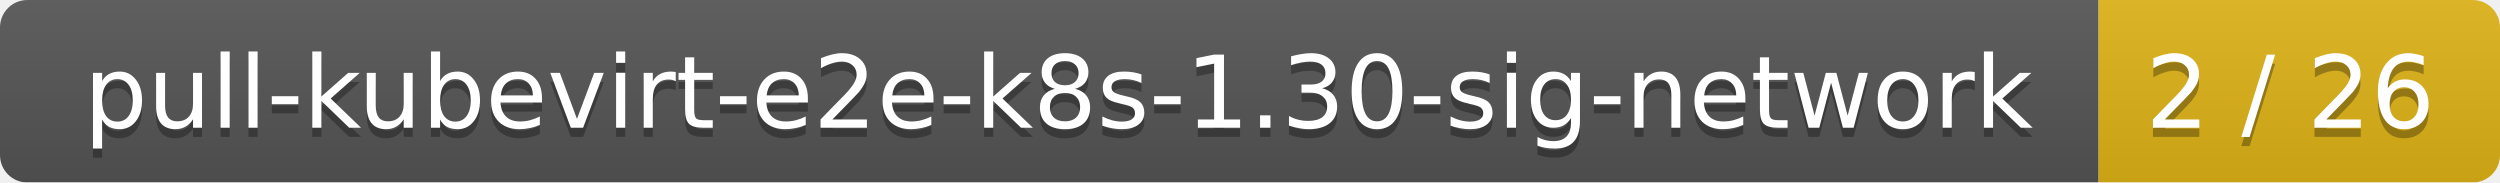
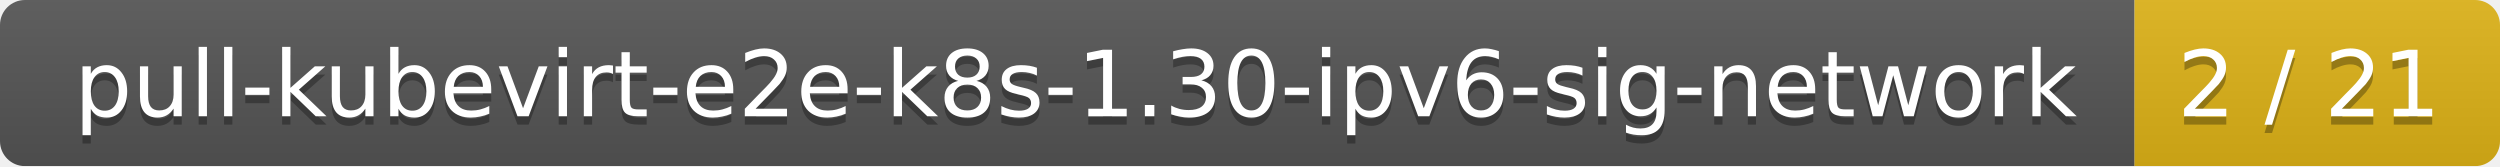
- <svg xmlns="http://www.w3.org/2000/svg" width="274" height="20">
+ <svg xmlns="http://www.w3.org/2000/svg" width="301" height="20">
  <linearGradient id="smooth" x2="0" y2="100%">
    <stop offset="0" stop-color="#bbb" stop-opacity=".1" />
    <stop offset="1" stop-opacity=".1" />
  </linearGradient>
  <mask id="round">
-     <rect width="274" height="20" rx="3" fill="#fff" />
+     <rect width="301" height="20" rx="3" fill="#fff" />
  </mask>
  <g mask="url(#round)">
-     <rect width="230" height="20" fill="#555" />
-     <rect x="230" width="44" height="20" fill="#dfb317" />
-     <rect width="274" height="20" fill="url(#smooth)" />
+     <rect width="257" height="20" fill="#555" />
+     <rect x="257" width="44" height="20" fill="#dfb317" />
+     <rect width="301" height="20" fill="url(#smooth)" />
  </g>
  <g fill="#fff" text-anchor="middle" font-family="DejaVu Sans,Verdana,Geneva,sans-serif" font-size="11">
-     <text x="116" y="15" fill="#010101" fill-opacity=".3">pull-kubevirt-e2e-k8s-1.30-sig-network</text>
-     <text x="116" y="14">pull-kubevirt-e2e-k8s-1.30-sig-network</text>
-     <text x="251" y="15" fill="#010101" fill-opacity=".3">2 / 26</text>
-     <text x="251" y="14">2 / 26</text>
+     <text x="129.5" y="15" fill="#010101" fill-opacity=".3">pull-kubevirt-e2e-k8s-1.30-ipv6-sig-network</text>
+     <text x="129.5" y="14">pull-kubevirt-e2e-k8s-1.30-ipv6-sig-network</text>
+     <text x="278" y="15" fill="#010101" fill-opacity=".3">2 / 21</text>
+     <text x="278" y="14">2 / 21</text>
  </g>
</svg>
